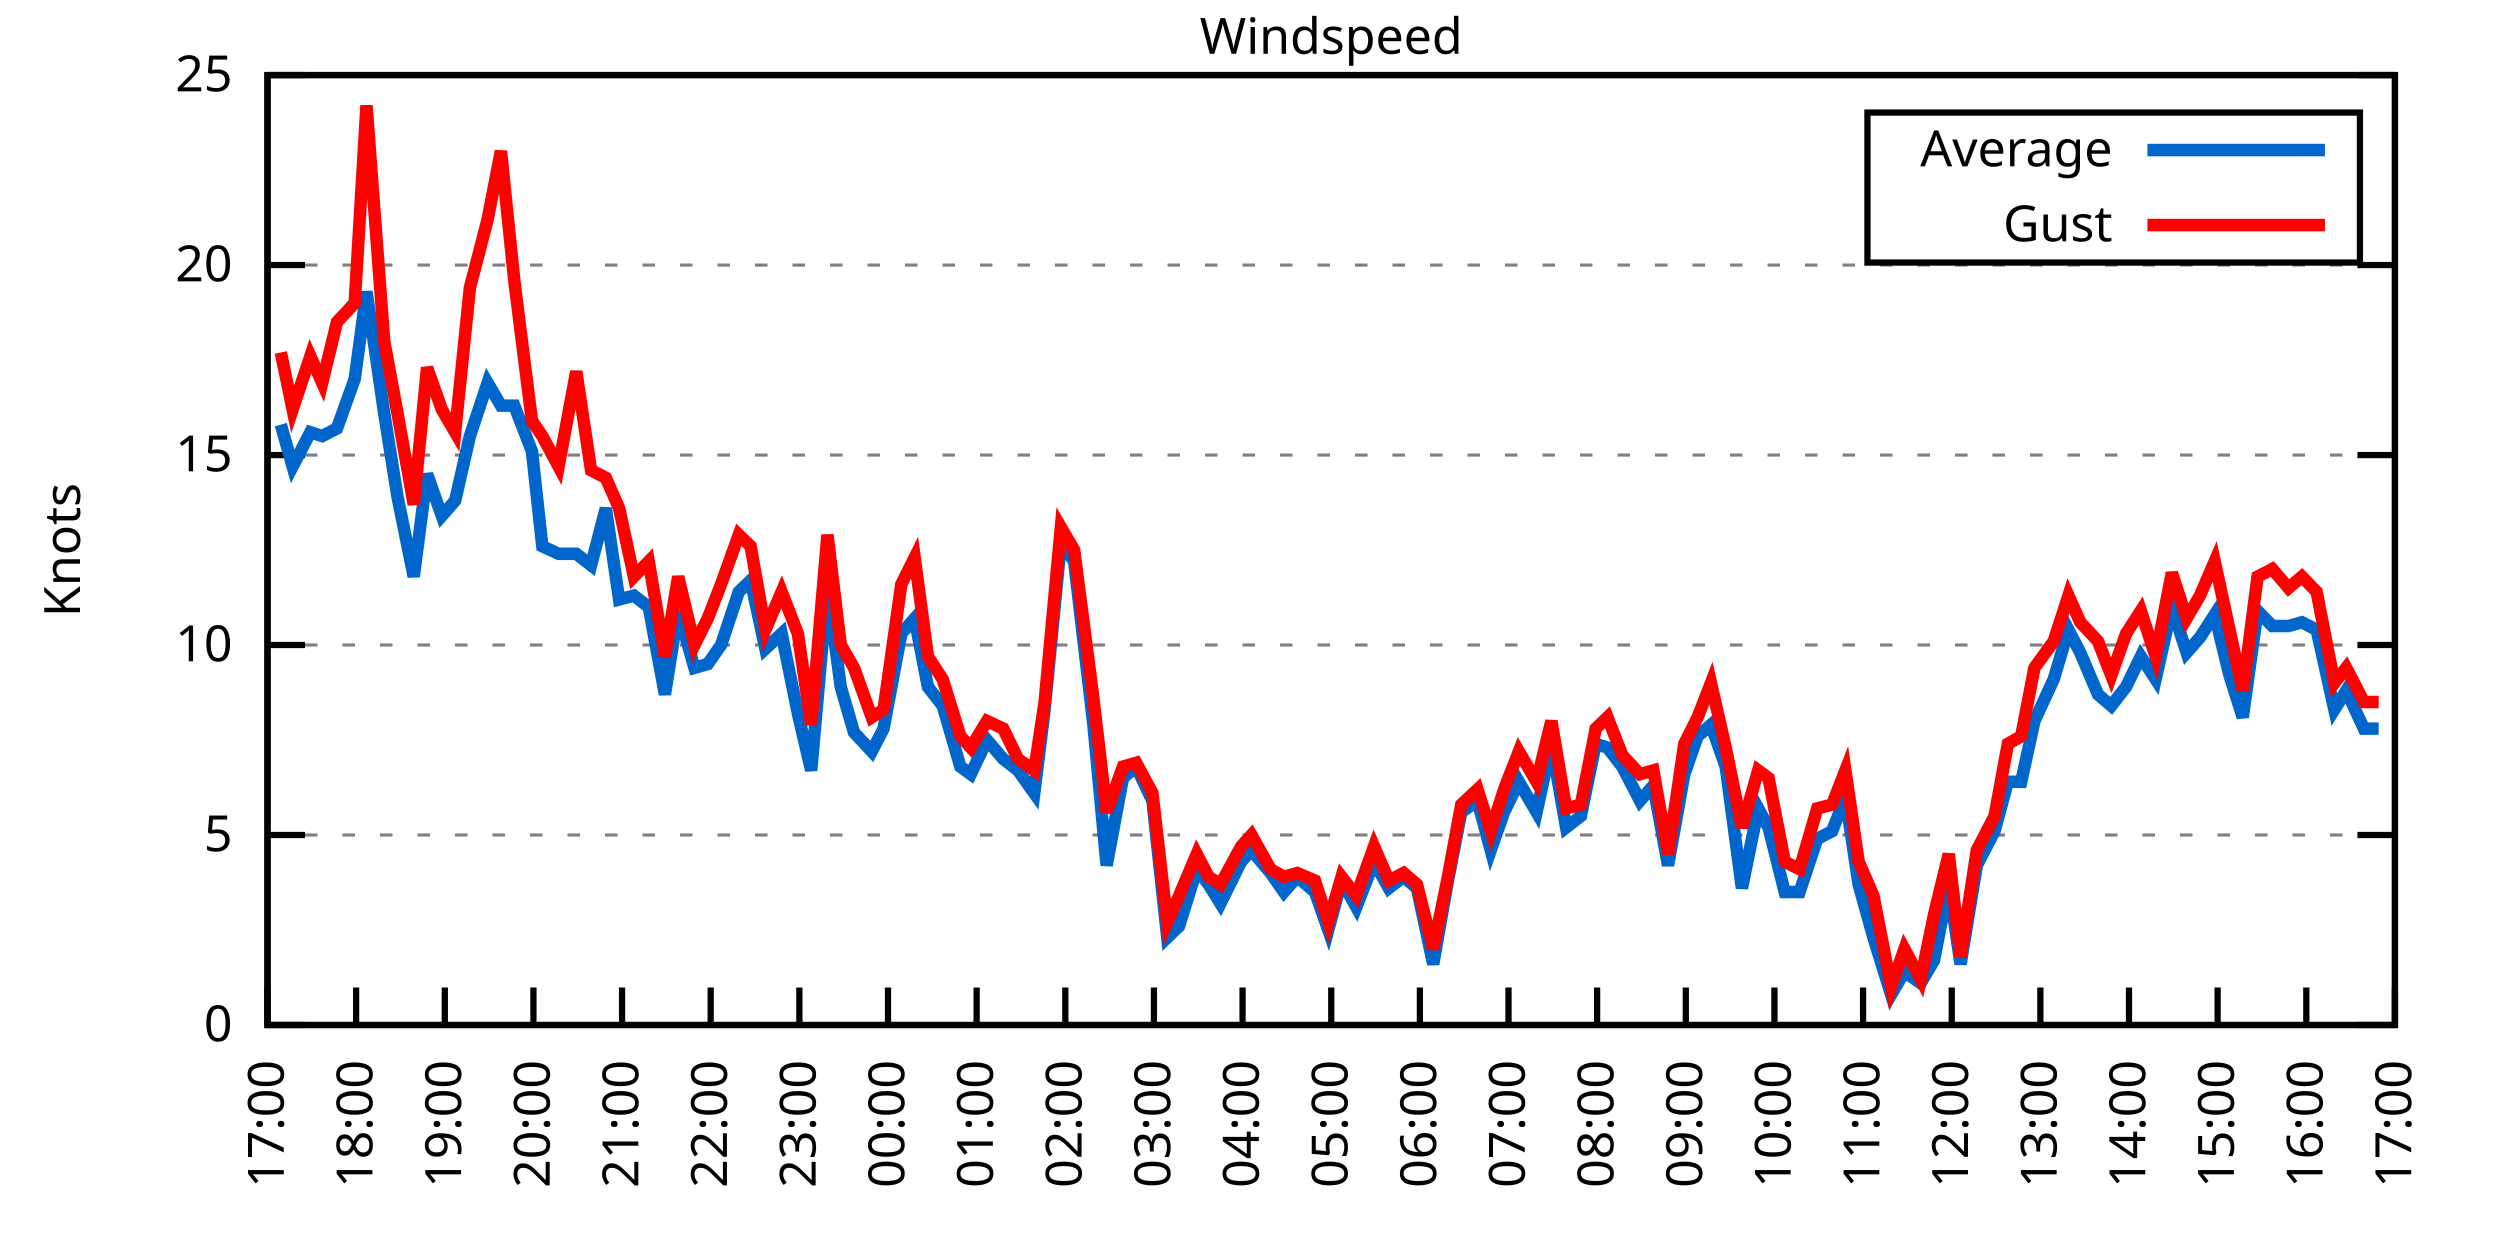
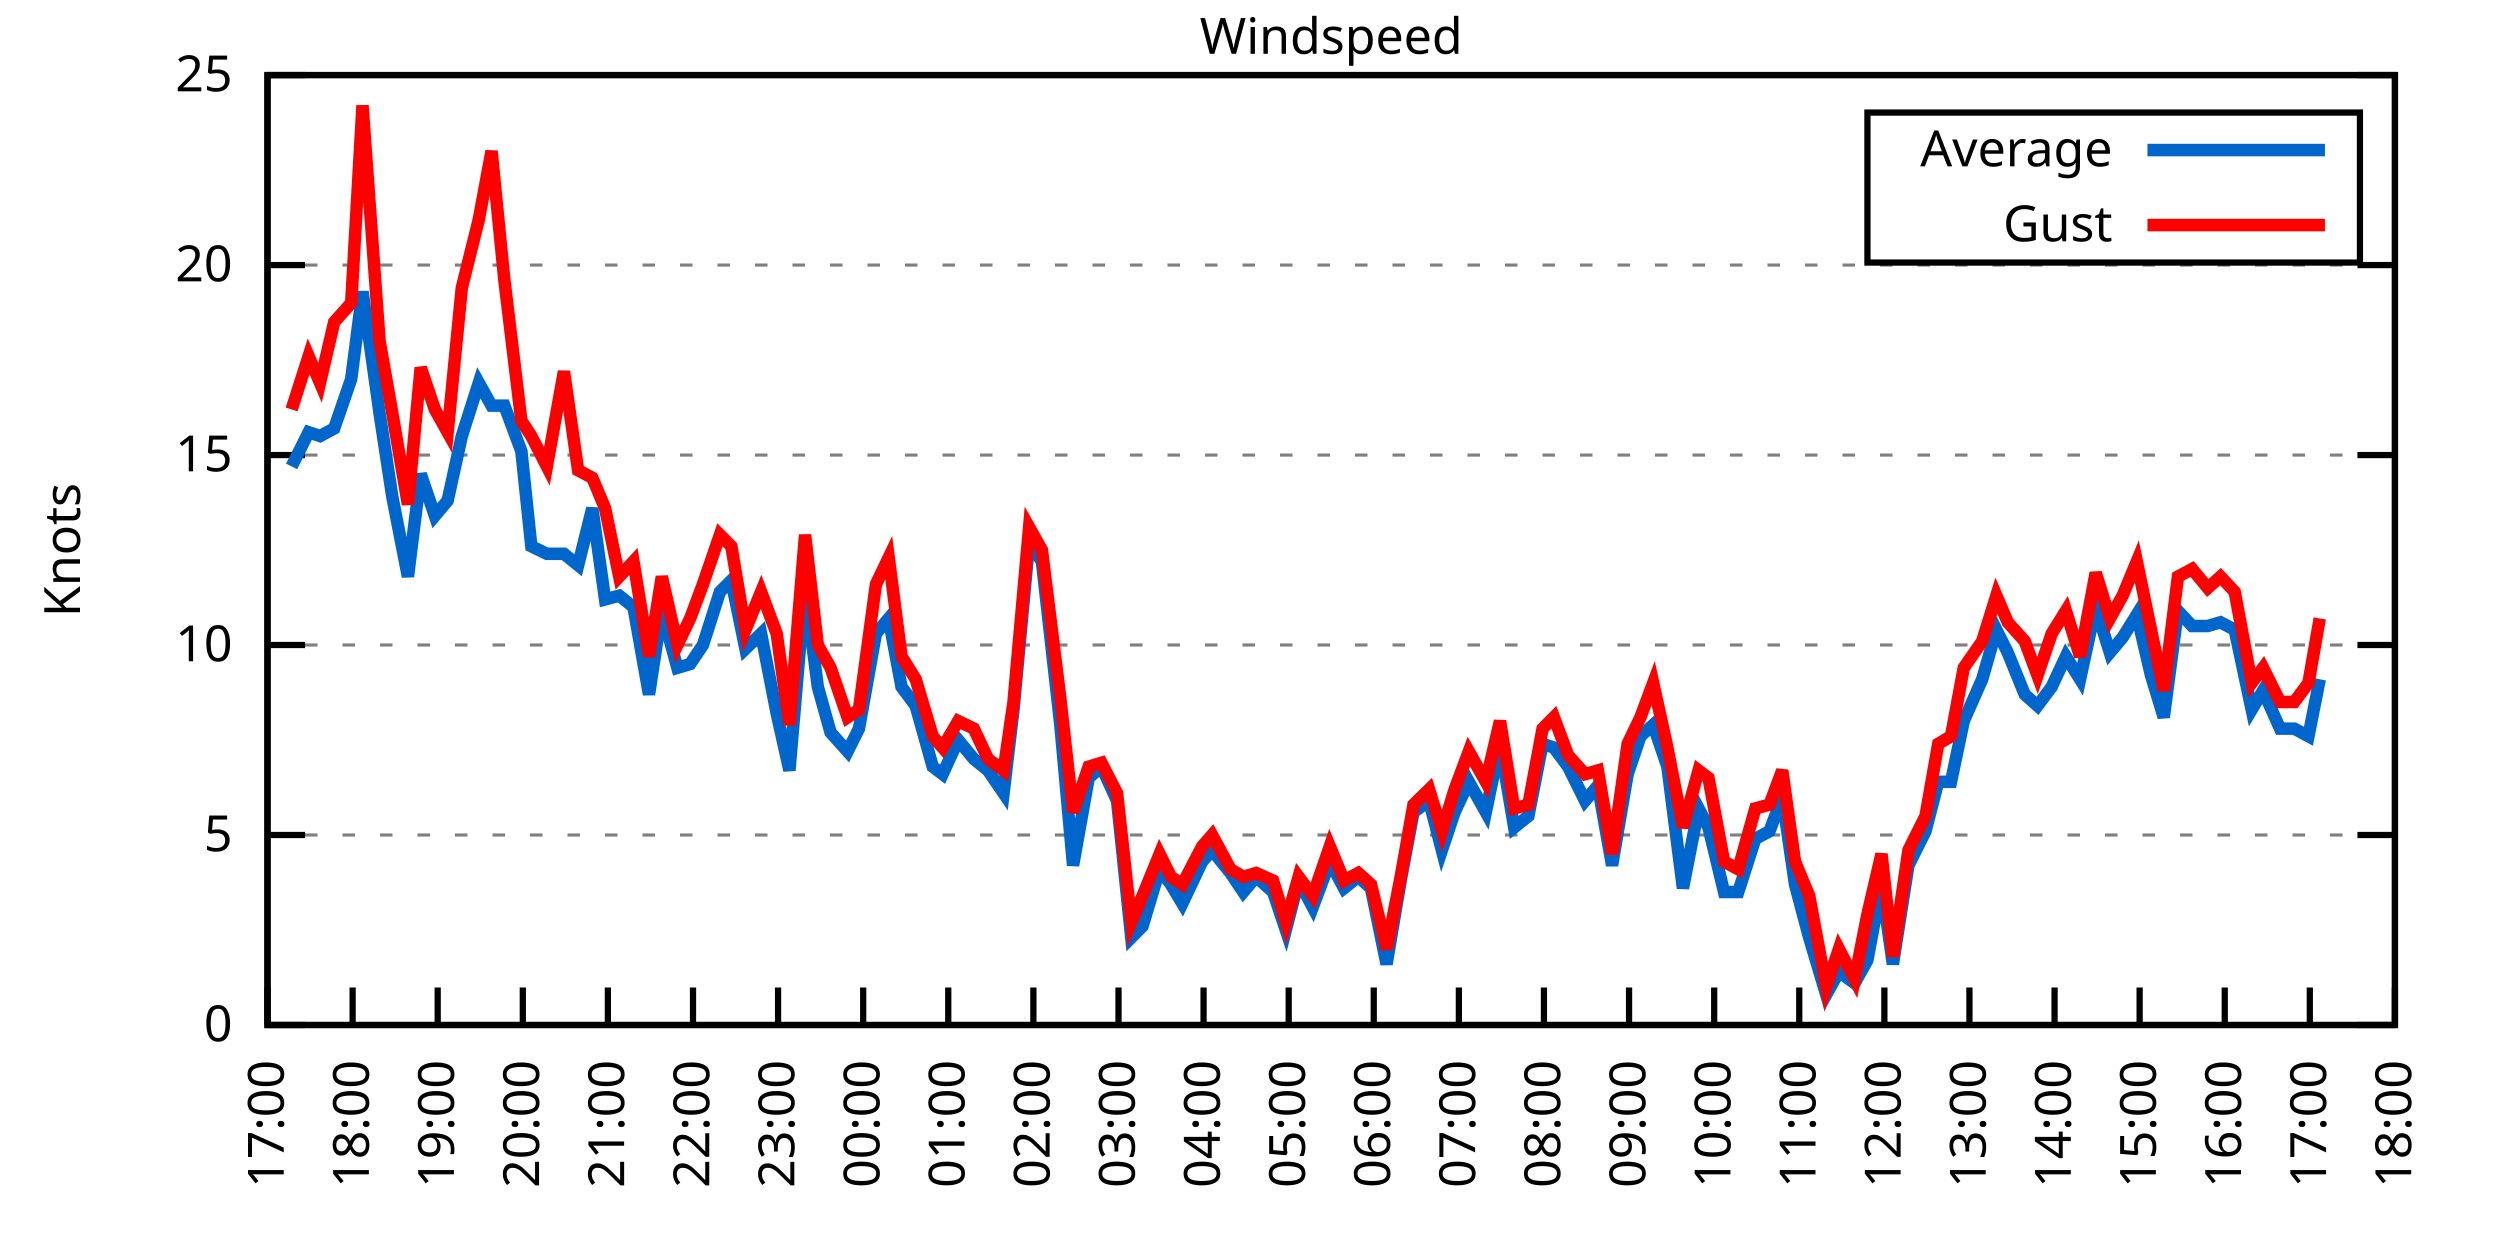
<svg xmlns="http://www.w3.org/2000/svg" xmlns:xlink="http://www.w3.org/1999/xlink" width="400" height="200" viewBox="0 0 400 200">
  <g id="gnuplot_canvas">
    <rect x="0" y="0" width="400" height="200" fill="none" />
    <defs>
      <circle id="gpDot" r="0.5" stroke-width="0.5" stroke="currentColor" />
      <path id="gpPt0" stroke-width="0.333" stroke="currentColor" d="M-1,0 h2 M0,-1 v2" />
      <path id="gpPt1" stroke-width="0.333" stroke="currentColor" d="M-1,-1 L1,1 M1,-1 L-1,1" />
      <path id="gpPt2" stroke-width="0.333" stroke="currentColor" d="M-1,0 L1,0 M0,-1 L0,1 M-1,-1 L1,1 M-1,1 L1,-1" />
      <rect id="gpPt3" stroke-width="0.333" stroke="currentColor" x="-1" y="-1" width="2" height="2" />
      <rect id="gpPt4" stroke-width="0.333" stroke="currentColor" fill="currentColor" x="-1" y="-1" width="2" height="2" />
      <circle id="gpPt5" stroke-width="0.333" stroke="currentColor" cx="0" cy="0" r="1" />
      <use xlink:href="#gpPt5" id="gpPt6" fill="currentColor" stroke="none" />
      <path id="gpPt7" stroke-width="0.333" stroke="currentColor" d="M0,-1.33 L-1.33,0.67 L1.33,0.67 z" />
      <use xlink:href="#gpPt7" id="gpPt8" fill="currentColor" stroke="none" />
      <use xlink:href="#gpPt7" id="gpPt9" stroke="currentColor" transform="rotate(180)" />
      <use xlink:href="#gpPt9" id="gpPt10" fill="currentColor" stroke="none" />
      <use xlink:href="#gpPt3" id="gpPt11" stroke="currentColor" transform="rotate(45)" />
      <use xlink:href="#gpPt11" id="gpPt12" fill="currentColor" stroke="none" />
      <path id="gpPt13" stroke-width="0.333" stroke="currentColor" d="M0,1.330 L1.265,0.411 L0.782,-1.067 L-0.782,-1.076 L-1.265,0.411 z" />
      <use xlink:href="#gpPt13" id="gpPt14" fill="currentColor" stroke="none" />
      <filter id="textbox" filterUnits="objectBoundingBox" x="0" y="0" height="1" width="1">
        <feFlood flood-color="white" flood-opacity="1" result="bgnd" />
        <feComposite in="SourceGraphic" in2="bgnd" operator="atop" />
      </filter>
      <filter id="greybox" filterUnits="objectBoundingBox" x="0" y="0" height="1" width="1">
        <feFlood flood-color="lightgrey" flood-opacity="1" result="grey" />
        <feComposite in="SourceGraphic" in2="grey" operator="atop" />
      </filter>
    </defs>
    <g fill="none" color="white" stroke="currentColor" stroke-width="1.00" stroke-linecap="butt" stroke-linejoin="miter">
</g>
    <g fill="none" color="black" stroke="currentColor" stroke-width="1.00" stroke-linecap="butt" stroke-linejoin="miter">
      <g stroke="none" shape-rendering="crispEdges">
        <polygon fill="rgb(255, 255, 255)" points="42.80,164.00 383.18,164.00 383.18,12.02 42.80,12.02 " />
      </g>
    </g>
    <g fill="none" color="black" stroke="currentColor" stroke-width="1.00" stroke-linecap="butt" stroke-linejoin="miter">
</g>
    <g fill="none" color="black" stroke="black" stroke-width="0.50" stroke-linecap="butt" stroke-linejoin="miter">
</g>
    <g fill="none" color="gray" stroke="currentColor" stroke-width="0.50" stroke-linecap="butt" stroke-linejoin="miter">
      <path stroke="gray" stroke-dasharray="2,4" class="gridline" d="M42.80,164.00 L383.19,164.00  " />
    </g>
    <g fill="none" color="gray" stroke="gray" stroke-width="1.00" stroke-linecap="butt" stroke-linejoin="miter">
</g>
    <g fill="none" color="black" stroke="currentColor" stroke-width="1.00" stroke-linecap="butt" stroke-linejoin="miter">
      <path stroke="black" d="M42.80,164.00 L48.80,164.00 M383.19,164.00 L377.19,164.00  " />
      <g transform="translate(37.20,166.60)" stroke="none" fill="black" font-family="Sans" font-size="8.00" text-anchor="end">
        <text>
          <tspan font-family="Sans"> 0</tspan>
        </text>
      </g>
    </g>
    <g fill="none" color="black" stroke="currentColor" stroke-width="1.00" stroke-linecap="butt" stroke-linejoin="miter">
</g>
    <g fill="none" color="black" stroke="black" stroke-width="0.50" stroke-linecap="butt" stroke-linejoin="miter">
</g>
    <g fill="none" color="gray" stroke="currentColor" stroke-width="0.50" stroke-linecap="butt" stroke-linejoin="miter">
      <path stroke="gray" stroke-dasharray="2,4" class="gridline" d="M42.80,133.60 L383.19,133.60  " />
    </g>
    <g fill="none" color="gray" stroke="gray" stroke-width="1.00" stroke-linecap="butt" stroke-linejoin="miter">
</g>
    <g fill="none" color="black" stroke="currentColor" stroke-width="1.00" stroke-linecap="butt" stroke-linejoin="miter">
      <path stroke="black" d="M42.80,133.60 L48.80,133.60 M383.19,133.60 L377.19,133.60  " />
      <g transform="translate(37.20,136.20)" stroke="none" fill="black" font-family="Sans" font-size="8.00" text-anchor="end">
        <text>
          <tspan font-family="Sans"> 5</tspan>
        </text>
      </g>
    </g>
    <g fill="none" color="black" stroke="currentColor" stroke-width="1.00" stroke-linecap="butt" stroke-linejoin="miter">
</g>
    <g fill="none" color="black" stroke="black" stroke-width="0.50" stroke-linecap="butt" stroke-linejoin="miter">
</g>
    <g fill="none" color="gray" stroke="currentColor" stroke-width="0.50" stroke-linecap="butt" stroke-linejoin="miter">
      <path stroke="gray" stroke-dasharray="2,4" class="gridline" d="M42.80,103.20 L383.19,103.20  " />
    </g>
    <g fill="none" color="gray" stroke="gray" stroke-width="1.00" stroke-linecap="butt" stroke-linejoin="miter">
</g>
    <g fill="none" color="black" stroke="currentColor" stroke-width="1.00" stroke-linecap="butt" stroke-linejoin="miter">
      <path stroke="black" d="M42.80,103.20 L48.80,103.20 M383.19,103.20 L377.19,103.20  " />
      <g transform="translate(37.20,105.80)" stroke="none" fill="black" font-family="Sans" font-size="8.00" text-anchor="end">
        <text>
          <tspan font-family="Sans"> 10</tspan>
        </text>
      </g>
    </g>
    <g fill="none" color="black" stroke="currentColor" stroke-width="1.00" stroke-linecap="butt" stroke-linejoin="miter">
</g>
    <g fill="none" color="black" stroke="black" stroke-width="0.50" stroke-linecap="butt" stroke-linejoin="miter">
</g>
    <g fill="none" color="gray" stroke="currentColor" stroke-width="0.50" stroke-linecap="butt" stroke-linejoin="miter">
      <path stroke="gray" stroke-dasharray="2,4" class="gridline" d="M42.80,72.81 L383.19,72.81  " />
    </g>
    <g fill="none" color="gray" stroke="gray" stroke-width="1.00" stroke-linecap="butt" stroke-linejoin="miter">
</g>
    <g fill="none" color="black" stroke="currentColor" stroke-width="1.00" stroke-linecap="butt" stroke-linejoin="miter">
      <path stroke="black" d="M42.80,72.81 L48.80,72.81 M383.19,72.81 L377.19,72.81  " />
      <g transform="translate(37.20,75.41)" stroke="none" fill="black" font-family="Sans" font-size="8.00" text-anchor="end">
        <text>
          <tspan font-family="Sans"> 15</tspan>
        </text>
      </g>
    </g>
    <g fill="none" color="black" stroke="currentColor" stroke-width="1.00" stroke-linecap="butt" stroke-linejoin="miter">
</g>
    <g fill="none" color="black" stroke="black" stroke-width="0.50" stroke-linecap="butt" stroke-linejoin="miter">
</g>
    <g fill="none" color="gray" stroke="currentColor" stroke-width="0.50" stroke-linecap="butt" stroke-linejoin="miter">
      <path stroke="gray" stroke-dasharray="2,4" class="gridline" d="M42.80,42.41 L383.19,42.41  " />
    </g>
    <g fill="none" color="gray" stroke="gray" stroke-width="1.00" stroke-linecap="butt" stroke-linejoin="miter">
</g>
    <g fill="none" color="black" stroke="currentColor" stroke-width="1.00" stroke-linecap="butt" stroke-linejoin="miter">
      <path stroke="black" d="M42.80,42.41 L48.80,42.41 M383.19,42.41 L377.19,42.41  " />
      <g transform="translate(37.20,45.01)" stroke="none" fill="black" font-family="Sans" font-size="8.00" text-anchor="end">
        <text>
          <tspan font-family="Sans"> 20</tspan>
        </text>
      </g>
    </g>
    <g fill="none" color="black" stroke="currentColor" stroke-width="1.00" stroke-linecap="butt" stroke-linejoin="miter">
</g>
    <g fill="none" color="black" stroke="black" stroke-width="0.50" stroke-linecap="butt" stroke-linejoin="miter">
</g>
    <g fill="none" color="gray" stroke="currentColor" stroke-width="0.50" stroke-linecap="butt" stroke-linejoin="miter">
      <path stroke="gray" stroke-dasharray="2,4" class="gridline" d="M42.80,12.01 L383.19,12.01  " />
    </g>
    <g fill="none" color="gray" stroke="gray" stroke-width="1.00" stroke-linecap="butt" stroke-linejoin="miter">
</g>
    <g fill="none" color="black" stroke="currentColor" stroke-width="1.00" stroke-linecap="butt" stroke-linejoin="miter">
      <path stroke="black" d="M42.80,12.01 L48.80,12.01 M383.19,12.01 L377.19,12.01  " />
      <g transform="translate(37.20,14.61)" stroke="none" fill="black" font-family="Sans" font-size="8.00" text-anchor="end">
        <text>
          <tspan font-family="Sans"> 25</tspan>
        </text>
      </g>
    </g>
    <g fill="none" color="black" stroke="currentColor" stroke-width="1.00" stroke-linecap="butt" stroke-linejoin="miter">
      <path stroke="black" d="M42.80,164.00 L42.80,158.00  " />
      <g transform="translate(45.40,169.60) rotate(270.00)" stroke="none" fill="black" font-family="Sans" font-size="8.00" text-anchor="end">
        <text>
          <tspan font-family="Sans">17:00</tspan>
        </text>
      </g>
    </g>
    <g fill="none" color="black" stroke="currentColor" stroke-width="1.00" stroke-linecap="butt" stroke-linejoin="miter">
-       <path stroke="black" d="M56.98,164.00 L56.98,158.00  " />
-       <g transform="translate(59.58,169.60) rotate(270.00)" stroke="none" fill="black" font-family="Sans" font-size="8.00" text-anchor="end">
+       <path stroke="black" d="M56.42,164.00 L56.42,158.00  " />
+       <g transform="translate(59.02,169.60) rotate(270.00)" stroke="none" fill="black" font-family="Sans" font-size="8.00" text-anchor="end">
        <text>
          <tspan font-family="Sans">18:00</tspan>
        </text>
      </g>
    </g>
    <g fill="none" color="black" stroke="currentColor" stroke-width="1.00" stroke-linecap="butt" stroke-linejoin="miter">
-       <path stroke="black" d="M71.17,164.00 L71.17,158.00  " />
-       <g transform="translate(73.77,169.60) rotate(270.00)" stroke="none" fill="black" font-family="Sans" font-size="8.00" text-anchor="end">
+       <path stroke="black" d="M70.03,164.00 L70.03,158.00  " />
+       <g transform="translate(72.63,169.60) rotate(270.00)" stroke="none" fill="black" font-family="Sans" font-size="8.00" text-anchor="end">
        <text>
          <tspan font-family="Sans">19:00</tspan>
        </text>
      </g>
    </g>
    <g fill="none" color="black" stroke="currentColor" stroke-width="1.00" stroke-linecap="butt" stroke-linejoin="miter">
-       <path stroke="black" d="M85.35,164.00 L85.35,158.00  " />
-       <g transform="translate(87.95,169.60) rotate(270.00)" stroke="none" fill="black" font-family="Sans" font-size="8.00" text-anchor="end">
+       <path stroke="black" d="M83.65,164.00 L83.65,158.00  " />
+       <g transform="translate(86.25,169.60) rotate(270.00)" stroke="none" fill="black" font-family="Sans" font-size="8.00" text-anchor="end">
        <text>
          <tspan font-family="Sans">20:00</tspan>
        </text>
      </g>
    </g>
    <g fill="none" color="black" stroke="currentColor" stroke-width="1.00" stroke-linecap="butt" stroke-linejoin="miter">
-       <path stroke="black" d="M99.53,164.00 L99.53,158.00  " />
-       <g transform="translate(102.13,169.60) rotate(270.00)" stroke="none" fill="black" font-family="Sans" font-size="8.00" text-anchor="end">
+       <path stroke="black" d="M97.26,164.00 L97.26,158.00  " />
+       <g transform="translate(99.86,169.60) rotate(270.00)" stroke="none" fill="black" font-family="Sans" font-size="8.00" text-anchor="end">
        <text>
          <tspan font-family="Sans">21:00</tspan>
        </text>
      </g>
    </g>
    <g fill="none" color="black" stroke="currentColor" stroke-width="1.00" stroke-linecap="butt" stroke-linejoin="miter">
-       <path stroke="black" d="M113.71,164.00 L113.71,158.00  " />
-       <g transform="translate(116.31,169.60) rotate(270.00)" stroke="none" fill="black" font-family="Sans" font-size="8.00" text-anchor="end">
+       <path stroke="black" d="M110.88,164.00 L110.88,158.00  " />
+       <g transform="translate(113.48,169.60) rotate(270.00)" stroke="none" fill="black" font-family="Sans" font-size="8.00" text-anchor="end">
        <text>
          <tspan font-family="Sans">22:00</tspan>
        </text>
      </g>
    </g>
    <g fill="none" color="black" stroke="currentColor" stroke-width="1.00" stroke-linecap="butt" stroke-linejoin="miter">
-       <path stroke="black" d="M127.90,164.00 L127.90,158.00  " />
-       <g transform="translate(130.50,169.60) rotate(270.00)" stroke="none" fill="black" font-family="Sans" font-size="8.00" text-anchor="end">
+       <path stroke="black" d="M124.49,164.00 L124.49,158.00  " />
+       <g transform="translate(127.09,169.60) rotate(270.00)" stroke="none" fill="black" font-family="Sans" font-size="8.00" text-anchor="end">
        <text>
          <tspan font-family="Sans">23:00</tspan>
        </text>
      </g>
    </g>
    <g fill="none" color="black" stroke="currentColor" stroke-width="1.00" stroke-linecap="butt" stroke-linejoin="miter">
-       <path stroke="black" d="M142.08,164.00 L142.08,158.00  " />
-       <g transform="translate(144.68,169.60) rotate(270.00)" stroke="none" fill="black" font-family="Sans" font-size="8.00" text-anchor="end">
+       <path stroke="black" d="M138.11,164.00 L138.11,158.00  " />
+       <g transform="translate(140.71,169.60) rotate(270.00)" stroke="none" fill="black" font-family="Sans" font-size="8.00" text-anchor="end">
        <text>
          <tspan font-family="Sans">00:00</tspan>
        </text>
      </g>
    </g>
    <g fill="none" color="black" stroke="currentColor" stroke-width="1.00" stroke-linecap="butt" stroke-linejoin="miter">
-       <path stroke="black" d="M156.26,164.00 L156.26,158.00  " />
-       <g transform="translate(158.86,169.60) rotate(270.00)" stroke="none" fill="black" font-family="Sans" font-size="8.00" text-anchor="end">
+       <path stroke="black" d="M151.72,164.00 L151.72,158.00  " />
+       <g transform="translate(154.32,169.60) rotate(270.00)" stroke="none" fill="black" font-family="Sans" font-size="8.00" text-anchor="end">
        <text>
          <tspan font-family="Sans">01:00</tspan>
        </text>
      </g>
    </g>
    <g fill="none" color="black" stroke="currentColor" stroke-width="1.00" stroke-linecap="butt" stroke-linejoin="miter">
-       <path stroke="black" d="M170.45,164.00 L170.45,158.00  " />
-       <g transform="translate(173.05,169.60) rotate(270.00)" stroke="none" fill="black" font-family="Sans" font-size="8.00" text-anchor="end">
+       <path stroke="black" d="M165.34,164.00 L165.34,158.00  " />
+       <g transform="translate(167.94,169.60) rotate(270.00)" stroke="none" fill="black" font-family="Sans" font-size="8.00" text-anchor="end">
        <text>
          <tspan font-family="Sans">02:00</tspan>
        </text>
      </g>
    </g>
    <g fill="none" color="black" stroke="currentColor" stroke-width="1.00" stroke-linecap="butt" stroke-linejoin="miter">
-       <path stroke="black" d="M184.63,164.00 L184.63,158.00  " />
-       <g transform="translate(187.23,169.60) rotate(270.00)" stroke="none" fill="black" font-family="Sans" font-size="8.00" text-anchor="end">
+       <path stroke="black" d="M178.96,164.00 L178.96,158.00  " />
+       <g transform="translate(181.56,169.60) rotate(270.00)" stroke="none" fill="black" font-family="Sans" font-size="8.00" text-anchor="end">
        <text>
          <tspan font-family="Sans">03:00</tspan>
        </text>
      </g>
    </g>
    <g fill="none" color="black" stroke="currentColor" stroke-width="1.00" stroke-linecap="butt" stroke-linejoin="miter">
-       <path stroke="black" d="M198.81,164.00 L198.81,158.00  " />
-       <g transform="translate(201.41,169.60) rotate(270.00)" stroke="none" fill="black" font-family="Sans" font-size="8.00" text-anchor="end">
+       <path stroke="black" d="M192.57,164.00 L192.57,158.00  " />
+       <g transform="translate(195.17,169.60) rotate(270.00)" stroke="none" fill="black" font-family="Sans" font-size="8.00" text-anchor="end">
        <text>
          <tspan font-family="Sans">04:00</tspan>
        </text>
      </g>
    </g>
    <g fill="none" color="black" stroke="currentColor" stroke-width="1.00" stroke-linecap="butt" stroke-linejoin="miter">
-       <path stroke="black" d="M213.00,164.00 L213.00,158.00  " />
-       <g transform="translate(215.60,169.60) rotate(270.00)" stroke="none" fill="black" font-family="Sans" font-size="8.00" text-anchor="end">
+       <path stroke="black" d="M206.19,164.00 L206.19,158.00  " />
+       <g transform="translate(208.79,169.60) rotate(270.00)" stroke="none" fill="black" font-family="Sans" font-size="8.00" text-anchor="end">
        <text>
          <tspan font-family="Sans">05:00</tspan>
        </text>
      </g>
    </g>
    <g fill="none" color="black" stroke="currentColor" stroke-width="1.00" stroke-linecap="butt" stroke-linejoin="miter">
-       <path stroke="black" d="M227.18,164.00 L227.18,158.00  " />
-       <g transform="translate(229.78,169.60) rotate(270.00)" stroke="none" fill="black" font-family="Sans" font-size="8.00" text-anchor="end">
+       <path stroke="black" d="M219.80,164.00 L219.80,158.00  " />
+       <g transform="translate(222.40,169.60) rotate(270.00)" stroke="none" fill="black" font-family="Sans" font-size="8.00" text-anchor="end">
        <text>
          <tspan font-family="Sans">06:00</tspan>
        </text>
      </g>
    </g>
    <g fill="none" color="black" stroke="currentColor" stroke-width="1.00" stroke-linecap="butt" stroke-linejoin="miter">
-       <path stroke="black" d="M241.36,164.00 L241.36,158.00  " />
-       <g transform="translate(243.96,169.60) rotate(270.00)" stroke="none" fill="black" font-family="Sans" font-size="8.00" text-anchor="end">
+       <path stroke="black" d="M233.42,164.00 L233.42,158.00  " />
+       <g transform="translate(236.02,169.60) rotate(270.00)" stroke="none" fill="black" font-family="Sans" font-size="8.00" text-anchor="end">
        <text>
          <tspan font-family="Sans">07:00</tspan>
        </text>
      </g>
    </g>
    <g fill="none" color="black" stroke="currentColor" stroke-width="1.00" stroke-linecap="butt" stroke-linejoin="miter">
-       <path stroke="black" d="M255.54,164.00 L255.54,158.00  " />
-       <g transform="translate(258.14,169.60) rotate(270.00)" stroke="none" fill="black" font-family="Sans" font-size="8.00" text-anchor="end">
+       <path stroke="black" d="M247.03,164.00 L247.03,158.00  " />
+       <g transform="translate(249.63,169.60) rotate(270.00)" stroke="none" fill="black" font-family="Sans" font-size="8.00" text-anchor="end">
        <text>
          <tspan font-family="Sans">08:00</tspan>
        </text>
      </g>
    </g>
    <g fill="none" color="black" stroke="currentColor" stroke-width="1.00" stroke-linecap="butt" stroke-linejoin="miter">
-       <path stroke="black" d="M269.73,164.00 L269.73,158.00  " />
-       <g transform="translate(272.33,169.60) rotate(270.00)" stroke="none" fill="black" font-family="Sans" font-size="8.00" text-anchor="end">
+       <path stroke="black" d="M260.65,164.00 L260.65,158.00  " />
+       <g transform="translate(263.25,169.60) rotate(270.00)" stroke="none" fill="black" font-family="Sans" font-size="8.00" text-anchor="end">
        <text>
          <tspan font-family="Sans">09:00</tspan>
        </text>
      </g>
    </g>
    <g fill="none" color="black" stroke="currentColor" stroke-width="1.00" stroke-linecap="butt" stroke-linejoin="miter">
-       <path stroke="black" d="M283.91,164.00 L283.91,158.00  " />
-       <g transform="translate(286.51,169.60) rotate(270.00)" stroke="none" fill="black" font-family="Sans" font-size="8.00" text-anchor="end">
+       <path stroke="black" d="M274.27,164.00 L274.27,158.00  " />
+       <g transform="translate(276.87,169.60) rotate(270.00)" stroke="none" fill="black" font-family="Sans" font-size="8.00" text-anchor="end">
        <text>
          <tspan font-family="Sans">10:00</tspan>
        </text>
      </g>
    </g>
    <g fill="none" color="black" stroke="currentColor" stroke-width="1.00" stroke-linecap="butt" stroke-linejoin="miter">
-       <path stroke="black" d="M298.09,164.00 L298.09,158.00  " />
-       <g transform="translate(300.69,169.60) rotate(270.00)" stroke="none" fill="black" font-family="Sans" font-size="8.00" text-anchor="end">
+       <path stroke="black" d="M287.88,164.00 L287.88,158.00  " />
+       <g transform="translate(290.48,169.60) rotate(270.00)" stroke="none" fill="black" font-family="Sans" font-size="8.00" text-anchor="end">
        <text>
          <tspan font-family="Sans">11:00</tspan>
        </text>
      </g>
    </g>
    <g fill="none" color="black" stroke="currentColor" stroke-width="1.00" stroke-linecap="butt" stroke-linejoin="miter">
-       <path stroke="black" d="M312.28,164.00 L312.28,158.00  " />
-       <g transform="translate(314.88,169.60) rotate(270.00)" stroke="none" fill="black" font-family="Sans" font-size="8.00" text-anchor="end">
+       <path stroke="black" d="M301.50,164.00 L301.50,158.00  " />
+       <g transform="translate(304.10,169.60) rotate(270.00)" stroke="none" fill="black" font-family="Sans" font-size="8.00" text-anchor="end">
        <text>
          <tspan font-family="Sans">12:00</tspan>
        </text>
      </g>
    </g>
    <g fill="none" color="black" stroke="currentColor" stroke-width="1.00" stroke-linecap="butt" stroke-linejoin="miter">
-       <path stroke="black" d="M326.46,164.00 L326.46,158.00  " />
-       <g transform="translate(329.06,169.60) rotate(270.00)" stroke="none" fill="black" font-family="Sans" font-size="8.00" text-anchor="end">
+       <path stroke="black" d="M315.11,164.00 L315.11,158.00  " />
+       <g transform="translate(317.71,169.60) rotate(270.00)" stroke="none" fill="black" font-family="Sans" font-size="8.00" text-anchor="end">
        <text>
          <tspan font-family="Sans">13:00</tspan>
        </text>
      </g>
    </g>
    <g fill="none" color="black" stroke="currentColor" stroke-width="1.00" stroke-linecap="butt" stroke-linejoin="miter">
-       <path stroke="black" d="M340.64,164.00 L340.64,158.00  " />
-       <g transform="translate(343.24,169.60) rotate(270.00)" stroke="none" fill="black" font-family="Sans" font-size="8.00" text-anchor="end">
+       <path stroke="black" d="M328.73,164.00 L328.73,158.00  " />
+       <g transform="translate(331.33,169.60) rotate(270.00)" stroke="none" fill="black" font-family="Sans" font-size="8.00" text-anchor="end">
        <text>
          <tspan font-family="Sans">14:00</tspan>
        </text>
      </g>
    </g>
    <g fill="none" color="black" stroke="currentColor" stroke-width="1.00" stroke-linecap="butt" stroke-linejoin="miter">
-       <path stroke="black" d="M354.82,164.00 L354.82,158.00  " />
-       <g transform="translate(357.42,169.60) rotate(270.00)" stroke="none" fill="black" font-family="Sans" font-size="8.00" text-anchor="end">
+       <path stroke="black" d="M342.34,164.00 L342.34,158.00  " />
+       <g transform="translate(344.94,169.60) rotate(270.00)" stroke="none" fill="black" font-family="Sans" font-size="8.00" text-anchor="end">
        <text>
          <tspan font-family="Sans">15:00</tspan>
        </text>
      </g>
    </g>
    <g fill="none" color="black" stroke="currentColor" stroke-width="1.00" stroke-linecap="butt" stroke-linejoin="miter">
-       <path stroke="black" d="M369.01,164.00 L369.01,158.00  " />
-       <g transform="translate(371.61,169.60) rotate(270.00)" stroke="none" fill="black" font-family="Sans" font-size="8.00" text-anchor="end">
+       <path stroke="black" d="M355.96,164.00 L355.96,158.00  " />
+       <g transform="translate(358.56,169.60) rotate(270.00)" stroke="none" fill="black" font-family="Sans" font-size="8.00" text-anchor="end">
        <text>
          <tspan font-family="Sans">16:00</tspan>
+         </text>
+       </g>
+     </g>
+     <g fill="none" color="black" stroke="currentColor" stroke-width="1.00" stroke-linecap="butt" stroke-linejoin="miter">
+       <path stroke="black" d="M369.57,164.00 L369.57,158.00  " />
+       <g transform="translate(372.17,169.60) rotate(270.00)" stroke="none" fill="black" font-family="Sans" font-size="8.00" text-anchor="end">
+         <text>
+           <tspan font-family="Sans">17:00</tspan>
        </text>
      </g>
    </g>
    <g fill="none" color="black" stroke="currentColor" stroke-width="1.00" stroke-linecap="butt" stroke-linejoin="miter">
      <path stroke="black" d="M383.19,164.00 L383.19,158.00  " />
      <g transform="translate(385.79,169.60) rotate(270.00)" stroke="none" fill="black" font-family="Sans" font-size="8.00" text-anchor="end">
        <text>
-           <tspan font-family="Sans">17:00</tspan>
+           <tspan font-family="Sans">18:00</tspan>
        </text>
      </g>
    </g>
    <g fill="none" color="black" stroke="currentColor" stroke-width="1.00" stroke-linecap="butt" stroke-linejoin="miter">
</g>
    <g fill="none" color="black" stroke="currentColor" stroke-width="1.00" stroke-linecap="butt" stroke-linejoin="miter">
      <path stroke="black" d="M42.80,12.01 L42.80,164.00 L383.19,164.00 L383.19,12.01 L42.80,12.01 Z  " />
    </g>
    <g fill="none" color="black" stroke="currentColor" stroke-width="1.00" stroke-linecap="butt" stroke-linejoin="miter">
</g>
    <g fill="none" color="black" stroke="currentColor" stroke-width="1.00" stroke-linecap="butt" stroke-linejoin="miter">
      <path stroke="black" d="M298.79,42.01 L298.79,18.01 L377.59,18.01 L377.59,42.01 L298.79,42.01 Z  " />
    </g>
    <g id="Windspeed_plot_1">
      <g fill="none" color="white" stroke="black" stroke-width="2.00" stroke-linecap="butt" stroke-linejoin="miter">
</g>
      <g fill="none" color="black" stroke="currentColor" stroke-width="2.00" stroke-linecap="butt" stroke-linejoin="miter">
        <g transform="translate(337.99,26.61)" stroke="none" fill="black" font-family="Sans" font-size="8.00" text-anchor="end">
          <text>
            <tspan font-family="Sans">Average</tspan>
          </text>
        </g>
      </g>
      <g fill="none" color="black" stroke="currentColor" stroke-width="2.00" stroke-linecap="butt" stroke-linejoin="miter">
-         <path stroke="rgb(  0, 102, 204)" d="M343.59,24.01 L371.99,24.01 M44.93,67.94 L46.82,74.63 L49.66,69.16 L51.55,69.77 L53.91,68.55 L56.75,60.65   L58.64,46.66 L61.47,66.12 L63.60,79.49 L66.20,92.26 L68.33,75.85 L70.69,82.53 L72.82,80.10 L75.18,69.77   L78.02,61.25 L80.15,64.90 L82.28,64.90 L85.11,72.20 L86.77,87.40 L89.37,88.61 L92.20,88.61 L94.57,90.44   L96.93,81.32 L99.06,95.91 L101.42,95.30 L103.79,97.12 L106.39,111.11 L108.51,97.73 L111.11,106.85 L113.24,106.24   L115.37,103.20 L118.21,94.69 L120.10,92.87 L122.46,103.81 L125.06,101.38 L127.66,114.15 L129.79,123.27 L132.39,94.08   L134.52,109.89 L136.64,117.19 L139.48,120.23 L141.37,116.58 L144.21,101.38 L146.34,98.95 L148.46,109.89 L150.83,112.93   L153.66,122.66 L155.32,123.87 L157.92,118.40 L160.52,121.44 L162.88,123.27 L165.48,126.91 L167.14,113.54 L169.74,86.79   L171.86,89.83 L174.94,115.97 L177.06,138.47 L179.67,124.48 L181.79,122.66 L184.39,128.13 L186.76,150.02 L188.65,148.19   L191.48,139.07 L193.38,141.51 L195.27,144.55 L198.58,137.86 L200.23,136.03 L203.30,139.68 L205.43,142.72 L207.56,140.29   L210.39,142.72 L212.52,148.80 L214.65,140.90 L217.01,145.15 L219.85,137.86 L222.21,142.11 L224.58,140.29 L226.71,142.11   L229.31,154.27 L231.67,140.90 L233.80,129.95 L236.40,128.13 L238.52,136.03 L240.65,129.95 L243.02,125.09 L245.85,129.95   L248.22,119.01 L250.58,132.39 L252.94,130.56 L255.31,119.01 L257.20,119.62 L259.56,122.66 L262.40,128.13 L264.53,125.70   L266.89,138.47 L269.49,123.87 L271.62,117.80 L273.75,115.97 L276.11,122.66 L278.71,142.11 L281.31,129.35 L282.96,132.39   L285.56,142.72 L287.93,142.72 L290.76,134.21 L293.13,132.99 L295.26,127.52 L297.38,141.51 L299.75,150.02 L302.58,159.14   L304.71,155.49 L307.31,157.31 L309.44,153.66 L311.80,141.51 L313.69,154.27 L316.29,138.47 L319.13,132.99 L321.26,125.09   L323.39,125.09 L325.51,115.36 L328.59,108.68 L330.95,100.77 L332.84,104.42 L335.68,111.11 L337.80,112.93 L340.17,109.89   L342.53,105.03 L344.90,108.68 L347.50,97.12 L349.86,104.42 L351.99,101.99 L354.35,98.34 L356.72,108.07 L358.84,114.76   L361.21,97.73 L363.57,100.16 L366.17,100.16 L368.30,99.56 L370.66,100.77 L373.50,113.54 L375.39,110.50 L378.23,116.58   L380.59,116.58  " />
+         <path stroke="rgb(  0, 102, 204)" d="M343.59,24.01 L371.99,24.01 M46.66,74.63 L49.38,69.16 L51.20,69.77 L53.47,68.55 L56.19,60.65 L58.00,46.66   L60.73,66.12 L62.77,79.49 L65.27,92.26 L67.31,75.85 L69.58,82.53 L71.62,80.10 L73.89,69.77 L76.61,61.25   L78.65,64.90 L80.70,64.90 L83.42,72.20 L85.01,87.40 L87.50,88.61 L90.23,88.61 L92.50,90.44 L94.77,81.32   L96.81,95.91 L99.08,95.30 L101.35,97.12 L103.84,111.11 L105.89,97.73 L108.38,106.85 L110.42,106.24 L112.47,103.20   L115.19,94.69 L117.01,92.87 L119.27,103.81 L121.77,101.38 L124.27,114.15 L126.31,123.27 L128.81,94.08 L130.85,109.89   L132.89,117.19 L135.61,120.23 L137.43,116.58 L140.15,101.38 L142.19,98.95 L144.24,109.89 L146.51,112.93 L149.23,122.66   L150.82,123.87 L153.31,118.40 L155.81,121.44 L158.08,123.27 L160.57,126.91 L162.16,113.54 L164.66,86.79 L166.70,89.83   L169.65,115.97 L171.69,138.47 L174.19,124.48 L176.23,122.66 L178.73,128.13 L181.00,150.02 L182.81,148.19 L185.54,139.07   L187.35,141.51 L189.17,144.55 L192.34,137.86 L193.93,136.03 L196.88,139.68 L198.93,142.72 L200.97,140.29 L203.69,142.72   L205.73,148.80 L207.78,140.90 L210.04,145.15 L212.77,137.86 L215.04,142.11 L217.31,140.29 L219.35,142.11 L221.85,154.27   L224.11,140.90 L226.16,129.95 L228.65,128.13 L230.70,136.03 L232.74,129.95 L235.01,125.09 L237.73,129.95 L240.00,119.01   L242.27,132.39 L244.54,130.56 L246.81,119.01 L248.62,119.62 L250.89,122.66 L253.61,128.13 L255.66,125.70 L257.93,138.47   L260.42,123.87 L262.47,117.80 L264.51,115.97 L266.78,122.66 L269.27,142.11 L271.77,129.35 L273.36,132.39 L275.85,142.72   L278.12,142.72 L280.85,134.21 L283.12,132.99 L285.16,127.52 L287.20,141.51 L289.47,150.02 L292.19,159.14 L294.23,155.49   L296.73,157.31 L298.77,153.66 L301.04,141.51 L302.86,154.27 L305.35,138.47 L308.08,132.99 L310.12,125.09 L312.16,125.09   L314.20,115.36 L317.15,108.68 L319.42,100.77 L321.24,104.42 L323.96,111.11 L326.00,112.93 L328.27,109.89 L330.54,105.03   L332.81,108.68 L335.31,97.12 L337.58,104.42 L339.62,101.99 L341.89,98.34 L344.16,108.07 L346.20,114.76 L348.47,97.73   L350.74,100.16 L353.24,100.16 L355.28,99.56 L357.55,100.77 L360.27,113.54 L362.09,110.50 L364.81,116.58 L367.08,116.58   L369.35,117.80 L371.16,108.68  " />
      </g>
    </g>
    <g id="Windspeed_plot_2">
      <g fill="none" color="black" stroke="currentColor" stroke-width="2.00" stroke-linecap="butt" stroke-linejoin="miter">
        <g transform="translate(337.99,38.61)" stroke="none" fill="black" font-family="Sans" font-size="8.00" text-anchor="end">
          <text>
            <tspan font-family="Sans">Gust</tspan>
          </text>
        </g>
      </g>
      <g fill="none" color="black" stroke="currentColor" stroke-width="2.00" stroke-linecap="butt" stroke-linejoin="miter">
-         <path stroke="rgb(255,   0,   0)" d="M343.59,36.01 L371.99,36.01 M44.93,56.39 L46.82,65.51 L49.66,57.00 L51.55,61.25 L53.91,51.53 L56.75,48.49   L58.64,16.87 L61.47,54.57 L63.60,66.12 L66.20,80.71 L68.33,58.82 L70.69,65.51 L72.82,69.16 L75.18,46.06   L78.02,35.11 L80.15,24.17 L82.28,44.84 L85.11,67.33 L86.77,69.77 L89.37,74.63 L92.20,59.43 L94.57,75.24   L96.93,76.45 L99.06,81.32 L101.42,92.26 L103.79,89.83 L106.39,105.03 L108.51,92.26 L111.11,103.20 L113.24,98.95   L115.37,93.48 L118.21,85.57 L120.10,87.40 L122.46,100.77 L125.06,94.69 L127.66,101.38 L129.79,115.97 L132.39,85.57   L134.52,103.20 L136.64,106.85 L139.48,114.76 L141.37,113.54 L144.21,93.48 L146.34,89.22 L148.46,105.03 L150.83,108.68   L153.66,117.80 L155.32,119.62 L157.92,115.36 L160.52,116.58 L162.88,121.44 L165.48,123.27 L167.14,112.32 L169.74,84.36   L171.86,88.00 L174.94,111.72 L177.06,129.95 L179.67,122.66 L181.79,122.05 L184.39,126.91 L186.76,147.59 L188.65,143.33   L191.48,136.64 L193.38,140.29 L195.27,141.51 L198.58,135.43 L200.23,133.60 L203.30,139.07 L205.43,140.29 L207.56,139.68   L210.39,140.90 L212.52,147.59 L214.65,140.29 L217.01,143.33 L219.85,135.43 L222.21,140.90 L224.58,139.68 L226.71,141.51   L229.31,151.84 L231.67,140.29 L233.80,128.74 L236.40,126.31 L238.52,132.99 L240.65,126.31 L243.02,120.23 L245.85,125.09   L248.22,115.36 L250.58,129.35 L252.94,128.74 L255.31,116.58 L257.20,114.76 L259.56,120.83 L262.40,123.87 L264.53,123.27   L266.89,136.64 L269.49,119.01 L271.62,114.76 L273.75,109.28 L276.11,119.62 L278.71,132.39 L281.31,123.27 L282.96,124.48   L285.56,137.86 L287.93,139.07 L290.76,129.35 L293.13,128.74 L295.26,123.27 L297.38,137.86 L299.75,143.33 L302.58,157.92   L304.71,151.84 L307.31,156.70 L309.44,146.37 L311.80,136.64 L313.69,153.06 L316.29,136.03 L319.13,130.56 L321.26,119.01   L323.39,117.80 L325.51,106.85 L328.59,102.60 L330.95,95.30 L332.84,99.56 L335.68,102.60 L337.80,108.07 L340.17,101.38   L342.53,97.73 L344.90,105.03 L347.50,91.65 L349.86,98.95 L351.99,95.30 L354.35,89.83 L356.72,100.77 L358.84,110.50   L361.21,92.26 L363.57,91.04 L366.17,94.08 L368.30,92.26 L370.66,94.69 L373.50,109.28 L375.39,106.85 L378.23,112.32   L380.59,112.32  " />
+         <path stroke="rgb(255,   0,   0)" d="M343.59,36.01 L371.99,36.01 M46.66,65.51 L49.38,57.00 L51.20,61.25 L53.47,51.53 L56.19,48.49 L58.00,16.87   L60.73,54.57 L62.77,66.12 L65.27,80.71 L67.31,58.82 L69.58,65.51 L71.62,69.16 L73.89,46.06 L76.61,35.11   L78.65,24.17 L80.70,44.84 L83.42,67.33 L85.01,69.77 L87.50,74.63 L90.23,59.43 L92.50,75.24 L94.77,76.45   L96.81,81.32 L99.08,92.26 L101.35,89.83 L103.84,105.03 L105.89,92.26 L108.38,103.20 L110.42,98.95 L112.47,93.48   L115.19,85.57 L117.01,87.40 L119.27,100.77 L121.77,94.69 L124.27,101.38 L126.31,115.97 L128.81,85.57 L130.85,103.20   L132.89,106.85 L135.61,114.76 L137.43,113.54 L140.15,93.48 L142.19,89.22 L144.24,105.03 L146.51,108.68 L149.23,117.80   L150.82,119.62 L153.31,115.36 L155.81,116.58 L158.08,121.44 L160.57,123.27 L162.16,112.32 L164.66,84.36 L166.70,88.00   L169.65,111.72 L171.69,129.95 L174.19,122.66 L176.23,122.05 L178.73,126.91 L181.00,147.59 L182.81,143.33 L185.54,136.64   L187.35,140.29 L189.17,141.51 L192.34,135.43 L193.93,133.60 L196.88,139.07 L198.93,140.29 L200.97,139.68 L203.69,140.90   L205.73,147.59 L207.78,140.29 L210.04,143.33 L212.77,135.43 L215.04,140.90 L217.31,139.68 L219.35,141.51 L221.85,151.84   L224.11,140.29 L226.16,128.74 L228.65,126.31 L230.70,132.99 L232.74,126.31 L235.01,120.23 L237.73,125.09 L240.00,115.36   L242.27,129.35 L244.54,128.74 L246.81,116.58 L248.62,114.76 L250.89,120.83 L253.61,123.87 L255.66,123.27 L257.93,136.64   L260.42,119.01 L262.47,114.76 L264.51,109.28 L266.78,119.62 L269.27,132.39 L271.77,123.27 L273.36,124.48 L275.85,137.86   L278.12,139.07 L280.85,129.35 L283.12,128.74 L285.16,123.27 L287.20,137.86 L289.47,143.33 L292.19,157.92 L294.23,151.84   L296.73,156.70 L298.77,146.37 L301.04,136.64 L302.86,153.06 L305.35,136.03 L308.08,130.56 L310.12,119.01 L312.16,117.80   L314.20,106.85 L317.15,102.60 L319.42,95.30 L321.24,99.56 L323.96,102.60 L326.00,108.07 L328.27,101.38 L330.54,97.73   L332.81,105.03 L335.31,91.65 L337.58,98.95 L339.62,95.30 L341.89,89.83 L344.16,100.77 L346.20,110.50 L348.47,92.26   L350.74,91.04 L353.24,94.08 L355.28,92.26 L357.55,94.69 L360.27,109.28 L362.09,106.85 L364.81,112.32 L367.08,112.32   L369.35,109.28 L371.16,98.95  " />
      </g>
    </g>
    <g fill="none" color="black" stroke="currentColor" stroke-width="2.00" stroke-linecap="butt" stroke-linejoin="miter">
</g>
    <g fill="none" color="black" stroke="black" stroke-width="1.00" stroke-linecap="butt" stroke-linejoin="miter">
</g>
    <g fill="none" color="black" stroke="currentColor" stroke-width="1.00" stroke-linecap="butt" stroke-linejoin="miter">
      <path stroke="black" d="M42.80,12.01 L42.80,164.00 L383.19,164.00 L383.19,12.01 L42.80,12.01 Z  " />
      <g transform="translate(12.80,88.01) rotate(270.00)" stroke="none" fill="black" font-family="Sans" font-size="8.00" text-anchor="middle">
        <text>
          <tspan font-family="Sans">Knots</tspan>
        </text>
      </g>
    </g>
    <g fill="none" color="black" stroke="currentColor" stroke-width="1.00" stroke-linecap="butt" stroke-linejoin="miter">
</g>
    <g fill="none" color="black" stroke="currentColor" stroke-width="1.00" stroke-linecap="butt" stroke-linejoin="miter">
      <g transform="translate(212.99,8.61)" stroke="none" fill="black" font-family="Sans" font-size="8.00" text-anchor="middle">
        <text>
          <tspan font-family="Sans">Windspeed</tspan>
        </text>
      </g>
    </g>
    <g fill="none" color="black" stroke="currentColor" stroke-width="1.00" stroke-linecap="butt" stroke-linejoin="miter">
</g>
  </g>
</svg>
